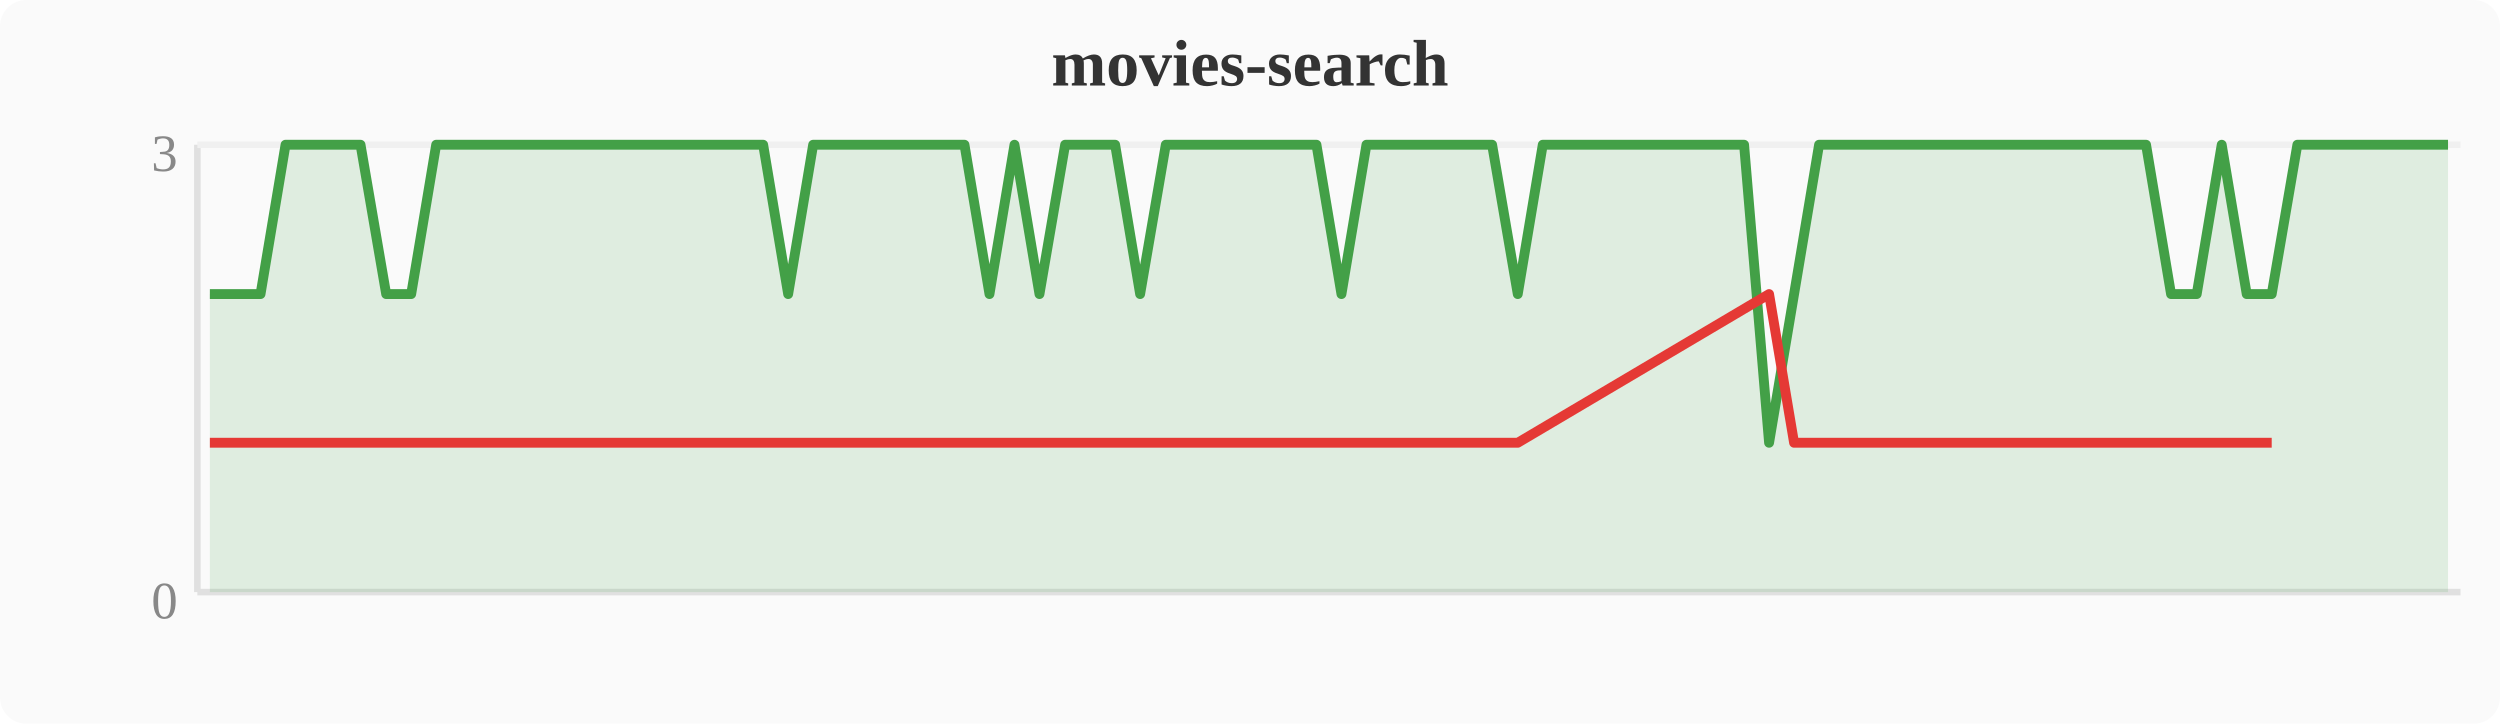
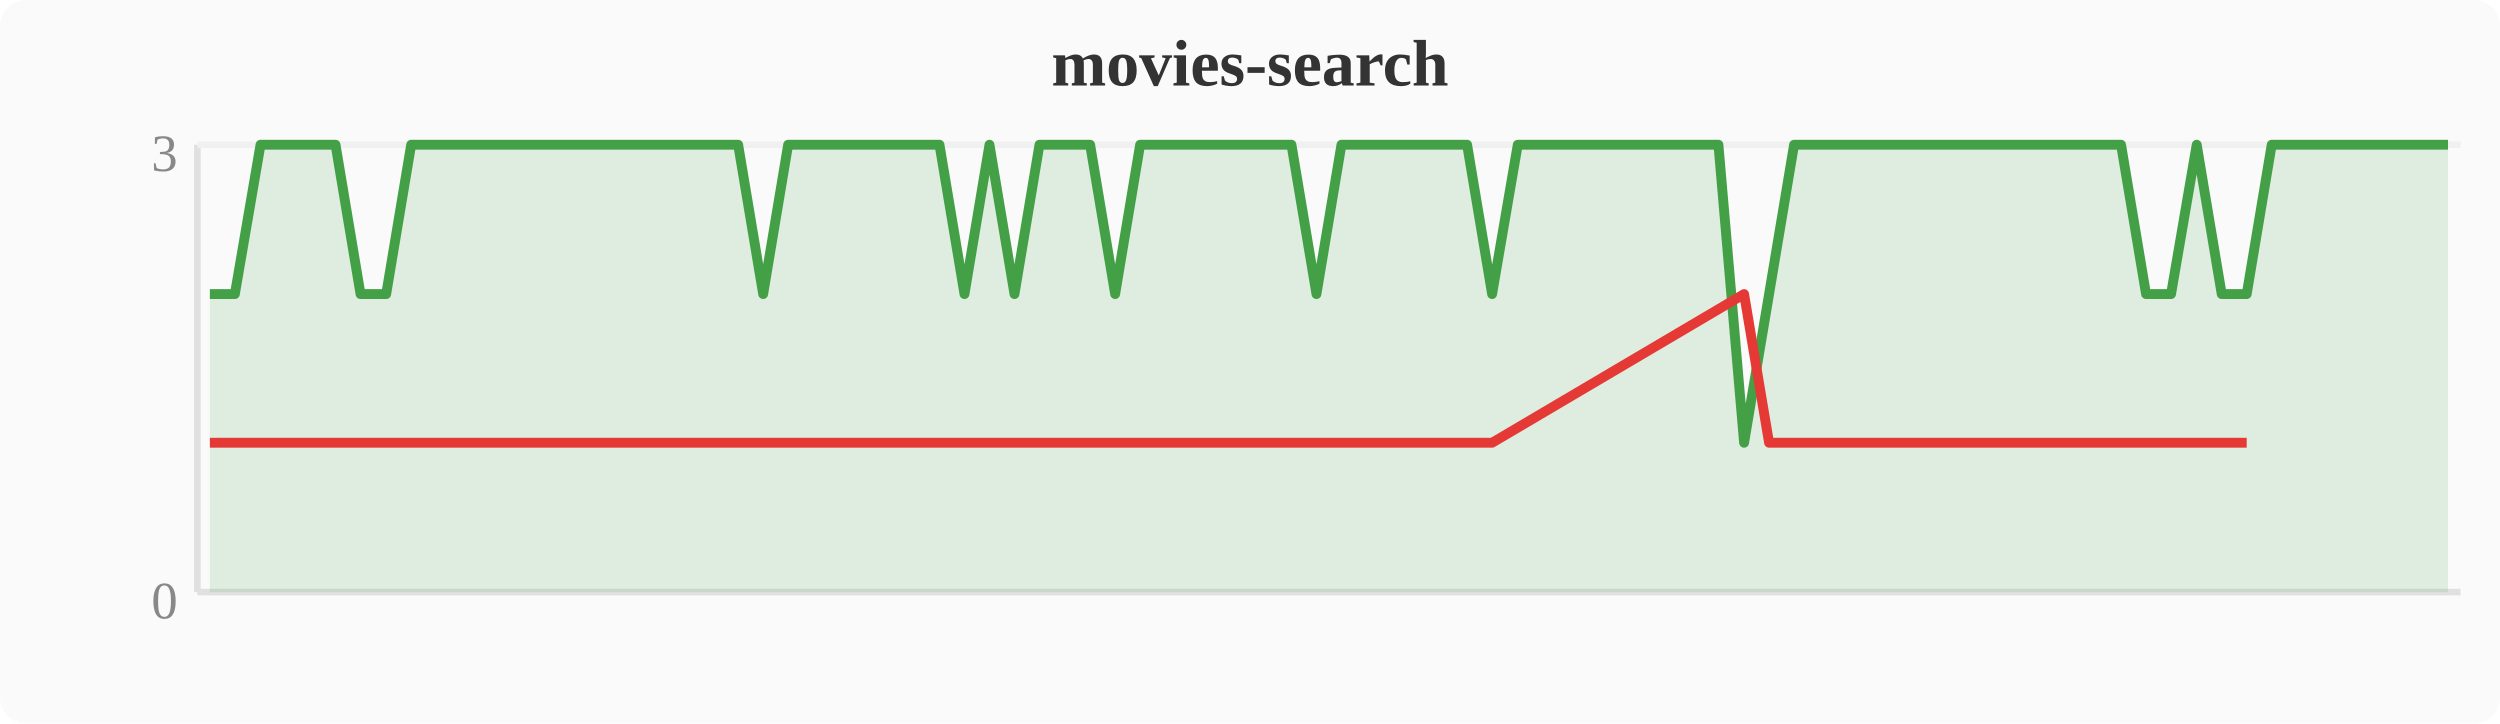
<svg xmlns="http://www.w3.org/2000/svg" width="380" height="110" viewBox="0 0 380 110">
  <rect width="380" height="110" fill="#fafafa" rx="4" />
  <text x="190" y="13" text-anchor="middle" font-size="10" font-weight="bold" fill="#333">movies-search</text>
  <line x1="30" y1="22" x2="30" y2="90" stroke="#e0e0e0" stroke-width="1" />
  <line x1="30" y1="90" x2="374" y2="90" stroke="#e0e0e0" stroke-width="1" />
  <line x1="30" y1="22" x2="374" y2="22" stroke="#f0f0f0" stroke-width="1" />
  <text x="27" y="94" text-anchor="end" font-size="8" fill="#888">0</text>
  <text x="27" y="26" text-anchor="end" font-size="8" fill="#888">3</text>
-   <polygon points="31.9,44.7 35.7,44.7 39.6,44.7 43.4,22.0 47.2,22.0 51.0,22.0 54.8,22.0 58.7,44.7 62.5,44.7 66.3,22.0 70.1,22.0 74.0,22.0 77.8,22.0 81.6,22.0 85.4,22.0 89.2,22.0 93.1,22.0 96.9,22.0 100.7,22.0 104.5,22.0 108.4,22.0 112.2,22.0 116.0,22.0 119.8,44.7 123.6,22.0 127.5,22.0 131.3,22.0 135.1,22.0 138.9,22.0 142.8,22.0 146.6,22.0 150.4,44.7 154.2,22.0 158.0,44.7 161.9,22.0 165.7,22.0 169.5,22.0 173.3,44.7 177.2,22.0 181.0,22.0 184.8,22.0 188.6,22.0 192.4,22.0 196.3,22.0 200.1,22.0 203.9,44.7 207.7,22.0 211.6,22.0 215.4,22.0 219.2,22.0 223.0,22.0 226.8,22.0 230.7,44.7 234.5,22.0 238.3,22.0 242.1,22.0 246.0,22.0 249.8,22.0 253.6,22.0 257.4,22.0 261.2,22.0 265.1,22.0 268.9,67.3 272.7,44.7 276.5,22.0 280.4,22.0 284.2,22.0 288.0,22.0 291.8,22.0 295.6,22.0 299.5,22.0 303.3,22.0 307.1,22.0 310.9,22.0 314.8,22.0 318.6,22.0 322.4,22.0 326.2,22.0 330.0,44.7 333.9,44.7 337.7,22.0 341.5,44.7 345.3,44.7 349.2,22.0 353.0,22.0 356.8,22.0 360.6,22.0 364.4,22.0 368.3,22.0 372.1,22.0 372.1,90 31.9,90" fill="#43a047" opacity="0.15" />
-   <polyline points="31.9,44.7 35.7,44.7 39.6,44.7 43.4,22.0 47.2,22.0 51.0,22.0 54.8,22.0 58.7,44.7 62.5,44.7 66.3,22.0 70.1,22.0 74.0,22.0 77.8,22.0 81.6,22.0 85.4,22.0 89.2,22.0 93.1,22.0 96.9,22.0 100.7,22.0 104.5,22.0 108.4,22.0 112.2,22.0 116.0,22.0 119.8,44.7 123.6,22.0 127.5,22.0 131.3,22.0 135.1,22.0 138.9,22.0 142.8,22.0 146.6,22.0 150.4,44.7 154.2,22.0 158.0,44.7 161.9,22.0 165.7,22.0 169.5,22.0 173.3,44.7 177.2,22.0 181.0,22.0 184.8,22.0 188.6,22.0 192.4,22.0 196.3,22.0 200.1,22.0 203.9,44.7 207.7,22.0 211.6,22.0 215.4,22.0 219.2,22.0 223.0,22.0 226.8,22.0 230.7,44.7 234.5,22.0 238.3,22.0 242.1,22.0 246.0,22.0 249.8,22.0 253.6,22.0 257.4,22.0 261.2,22.0 265.1,22.0 268.9,67.3 272.7,44.7 276.5,22.0 280.4,22.0 284.2,22.0 288.0,22.0 291.8,22.0 295.6,22.0 299.5,22.0 303.3,22.0 307.1,22.0 310.9,22.0 314.8,22.0 318.6,22.0 322.4,22.0 326.2,22.0 330.0,44.7 333.9,44.7 337.7,22.0 341.5,44.7 345.3,44.7 349.2,22.0 353.0,22.0 356.8,22.0 360.6,22.0 364.4,22.0 368.3,22.0 372.1,22.0" fill="none" stroke="#43a047" stroke-width="1.5" stroke-linejoin="round" />
-   <polyline points="31.9,67.3 35.7,67.3 39.6,67.3 58.7,67.3 62.5,67.3 119.8,67.3 150.4,67.3 158.0,67.3 173.3,67.3 203.9,67.3 230.7,67.3 268.9,44.7 272.7,67.3 330.0,67.3 333.9,67.3 341.5,67.3 345.3,67.3" fill="none" stroke="#e53935" stroke-width="1.5" stroke-linejoin="round" />
+   <polygon points="31.9,44.7 35.7,44.7 39.6,22.0 43.4,22.0 47.2,22.0 51.0,22.0 54.8,44.7 58.7,44.7 62.5,22.0 66.3,22.0 70.1,22.0 74.0,22.0 77.8,22.0 81.6,22.0 85.4,22.0 89.2,22.0 93.1,22.0 96.9,22.0 100.7,22.0 104.5,22.0 108.4,22.0 112.2,22.0 116.0,44.7 119.8,22.0 123.6,22.0 127.5,22.0 131.3,22.0 135.1,22.0 138.9,22.0 142.8,22.0 146.6,44.7 150.4,22.0 154.2,44.7 158.0,22.0 161.9,22.0 165.7,22.0 169.5,44.7 173.3,22.0 177.2,22.0 181.0,22.0 184.8,22.0 188.6,22.0 192.4,22.0 196.3,22.0 200.1,44.7 203.9,22.0 207.7,22.0 211.6,22.0 215.4,22.0 219.2,22.0 223.0,22.0 226.8,44.7 230.7,22.0 234.5,22.0 238.3,22.0 242.1,22.0 246.0,22.0 249.8,22.0 253.6,22.0 257.4,22.0 261.2,22.0 265.1,67.3 268.9,44.7 272.7,22.0 276.5,22.0 280.4,22.0 284.2,22.0 288.0,22.0 291.8,22.0 295.6,22.0 299.5,22.0 303.3,22.0 307.1,22.0 310.9,22.0 314.8,22.0 318.6,22.0 322.4,22.0 326.2,44.7 330.0,44.7 333.9,22.0 337.7,44.7 341.5,44.7 345.3,22.0 349.2,22.0 353.0,22.0 356.8,22.0 360.6,22.0 364.4,22.0 368.3,22.0 372.1,22.0 372.1,90 31.9,90" fill="#43a047" opacity="0.15" />
+   <polyline points="31.9,44.7 35.7,44.7 39.6,22.0 43.4,22.0 47.2,22.0 51.0,22.0 54.8,44.7 58.7,44.7 62.5,22.0 66.3,22.0 70.1,22.0 74.0,22.0 77.8,22.0 81.6,22.0 85.4,22.0 89.2,22.0 93.1,22.0 96.9,22.0 100.7,22.0 104.5,22.0 108.4,22.0 112.2,22.0 116.0,44.7 119.8,22.0 123.6,22.0 127.5,22.0 131.3,22.0 135.1,22.0 138.9,22.0 142.8,22.0 146.6,44.7 150.4,22.0 154.2,44.7 158.0,22.0 161.9,22.0 165.7,22.0 169.5,44.7 173.3,22.0 177.2,22.0 181.0,22.0 184.8,22.0 188.6,22.0 192.4,22.0 196.3,22.0 200.1,44.7 203.9,22.0 207.7,22.0 211.6,22.0 215.4,22.0 219.2,22.0 223.0,22.0 226.8,44.7 230.7,22.0 234.5,22.0 238.3,22.0 242.1,22.0 246.0,22.0 249.8,22.0 253.6,22.0 257.4,22.0 261.2,22.0 265.1,67.3 268.9,44.7 272.7,22.0 276.5,22.0 280.4,22.0 284.2,22.0 288.0,22.0 291.8,22.0 295.6,22.0 299.5,22.0 303.3,22.0 307.1,22.0 310.9,22.0 314.8,22.0 318.6,22.0 322.4,22.0 326.2,44.7 330.0,44.7 333.9,22.0 337.7,44.7 341.5,44.7 345.3,22.0 349.2,22.0 353.0,22.0 356.8,22.0 360.6,22.0 364.4,22.0 368.3,22.0 372.1,22.0" fill="none" stroke="#43a047" stroke-width="1.5" stroke-linejoin="round" />
+   <polyline points="31.9,67.3 35.7,67.3 54.8,67.3 58.7,67.3 116.0,67.3 146.6,67.3 154.2,67.3 169.5,67.3 200.1,67.3 226.8,67.3 265.1,44.7 268.9,67.3 326.2,67.3 330.0,67.3 337.7,67.3 341.5,67.3" fill="none" stroke="#e53935" stroke-width="1.5" stroke-linejoin="round" />
</svg>
